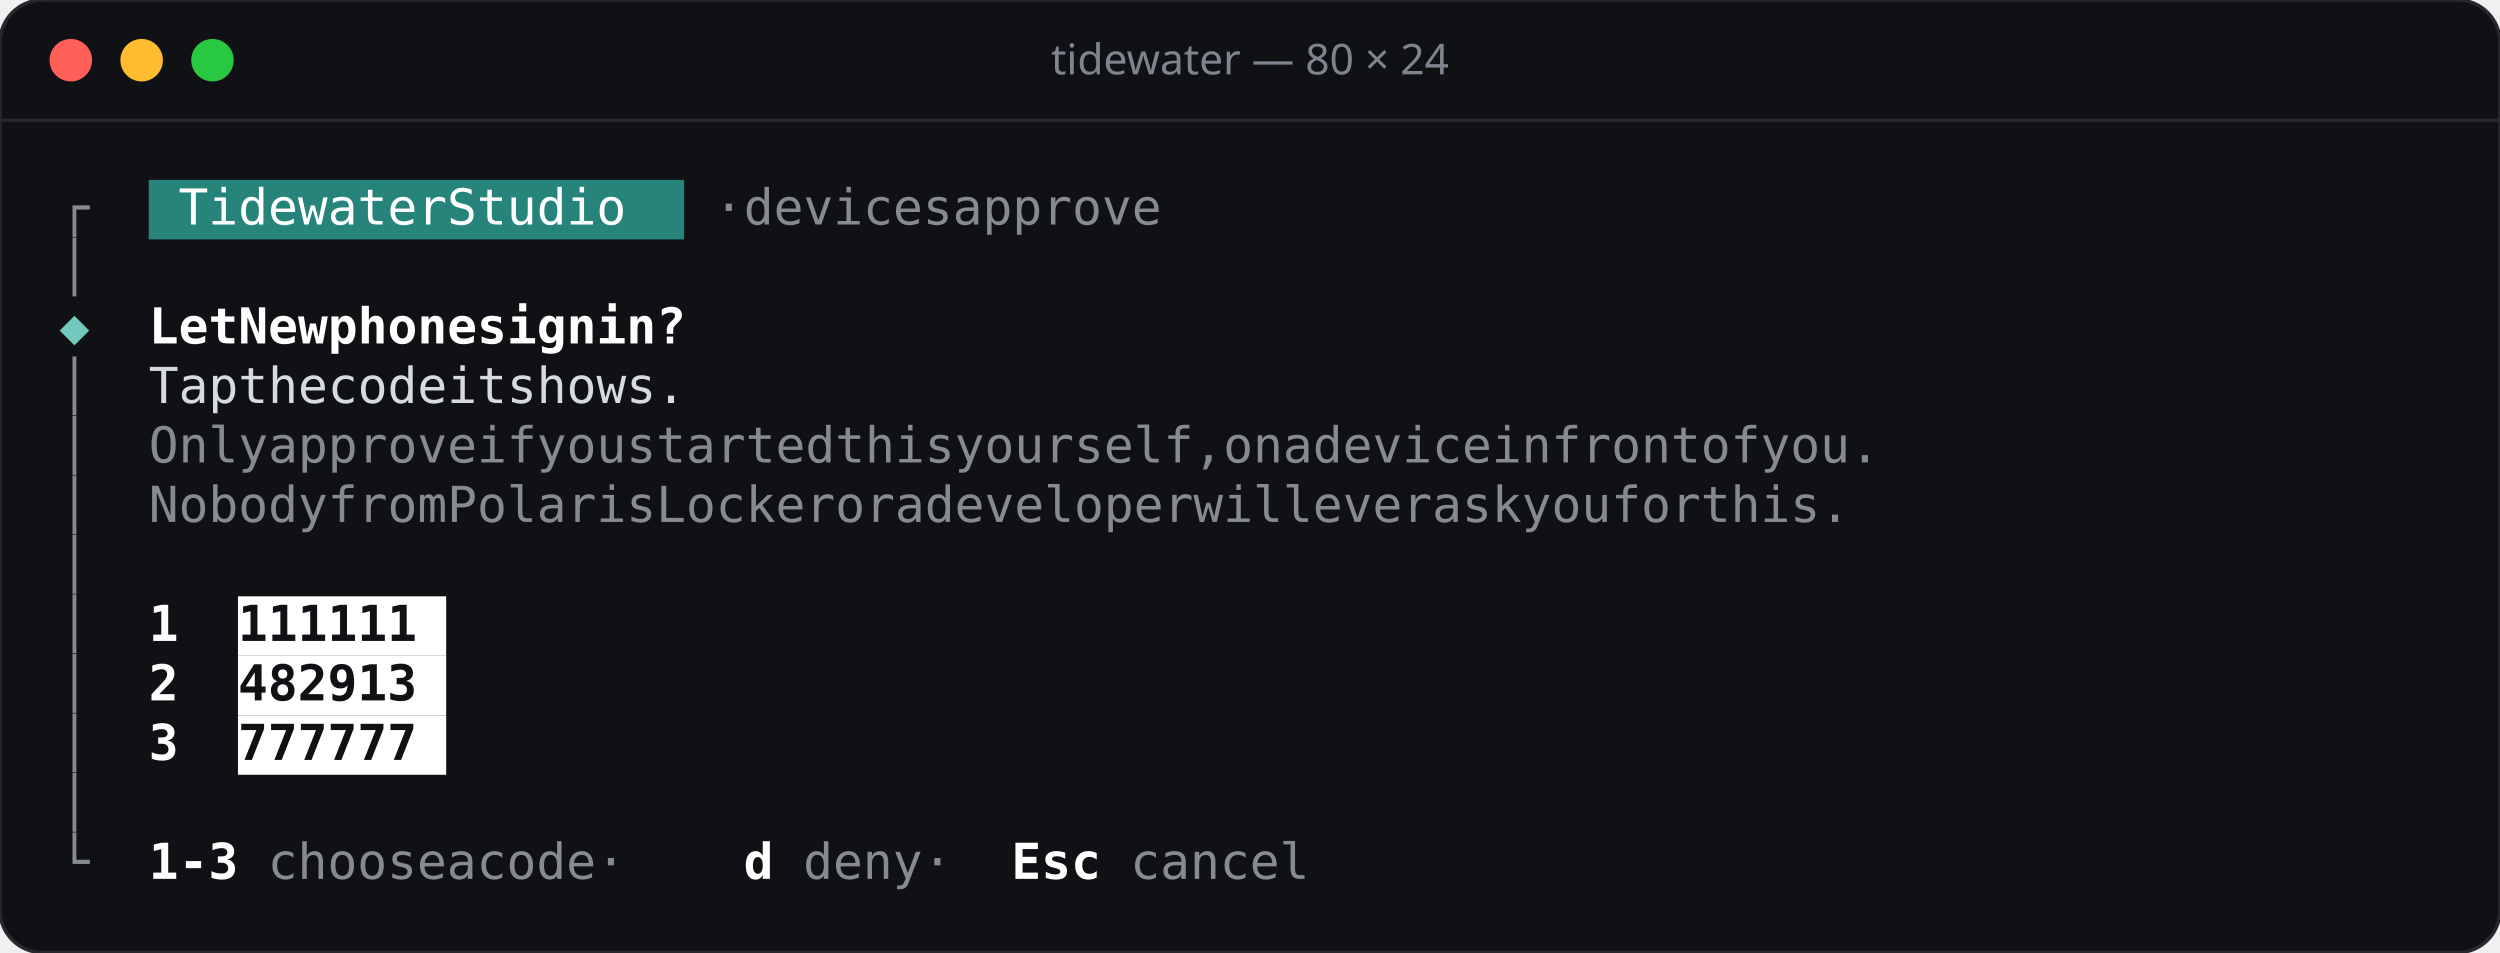
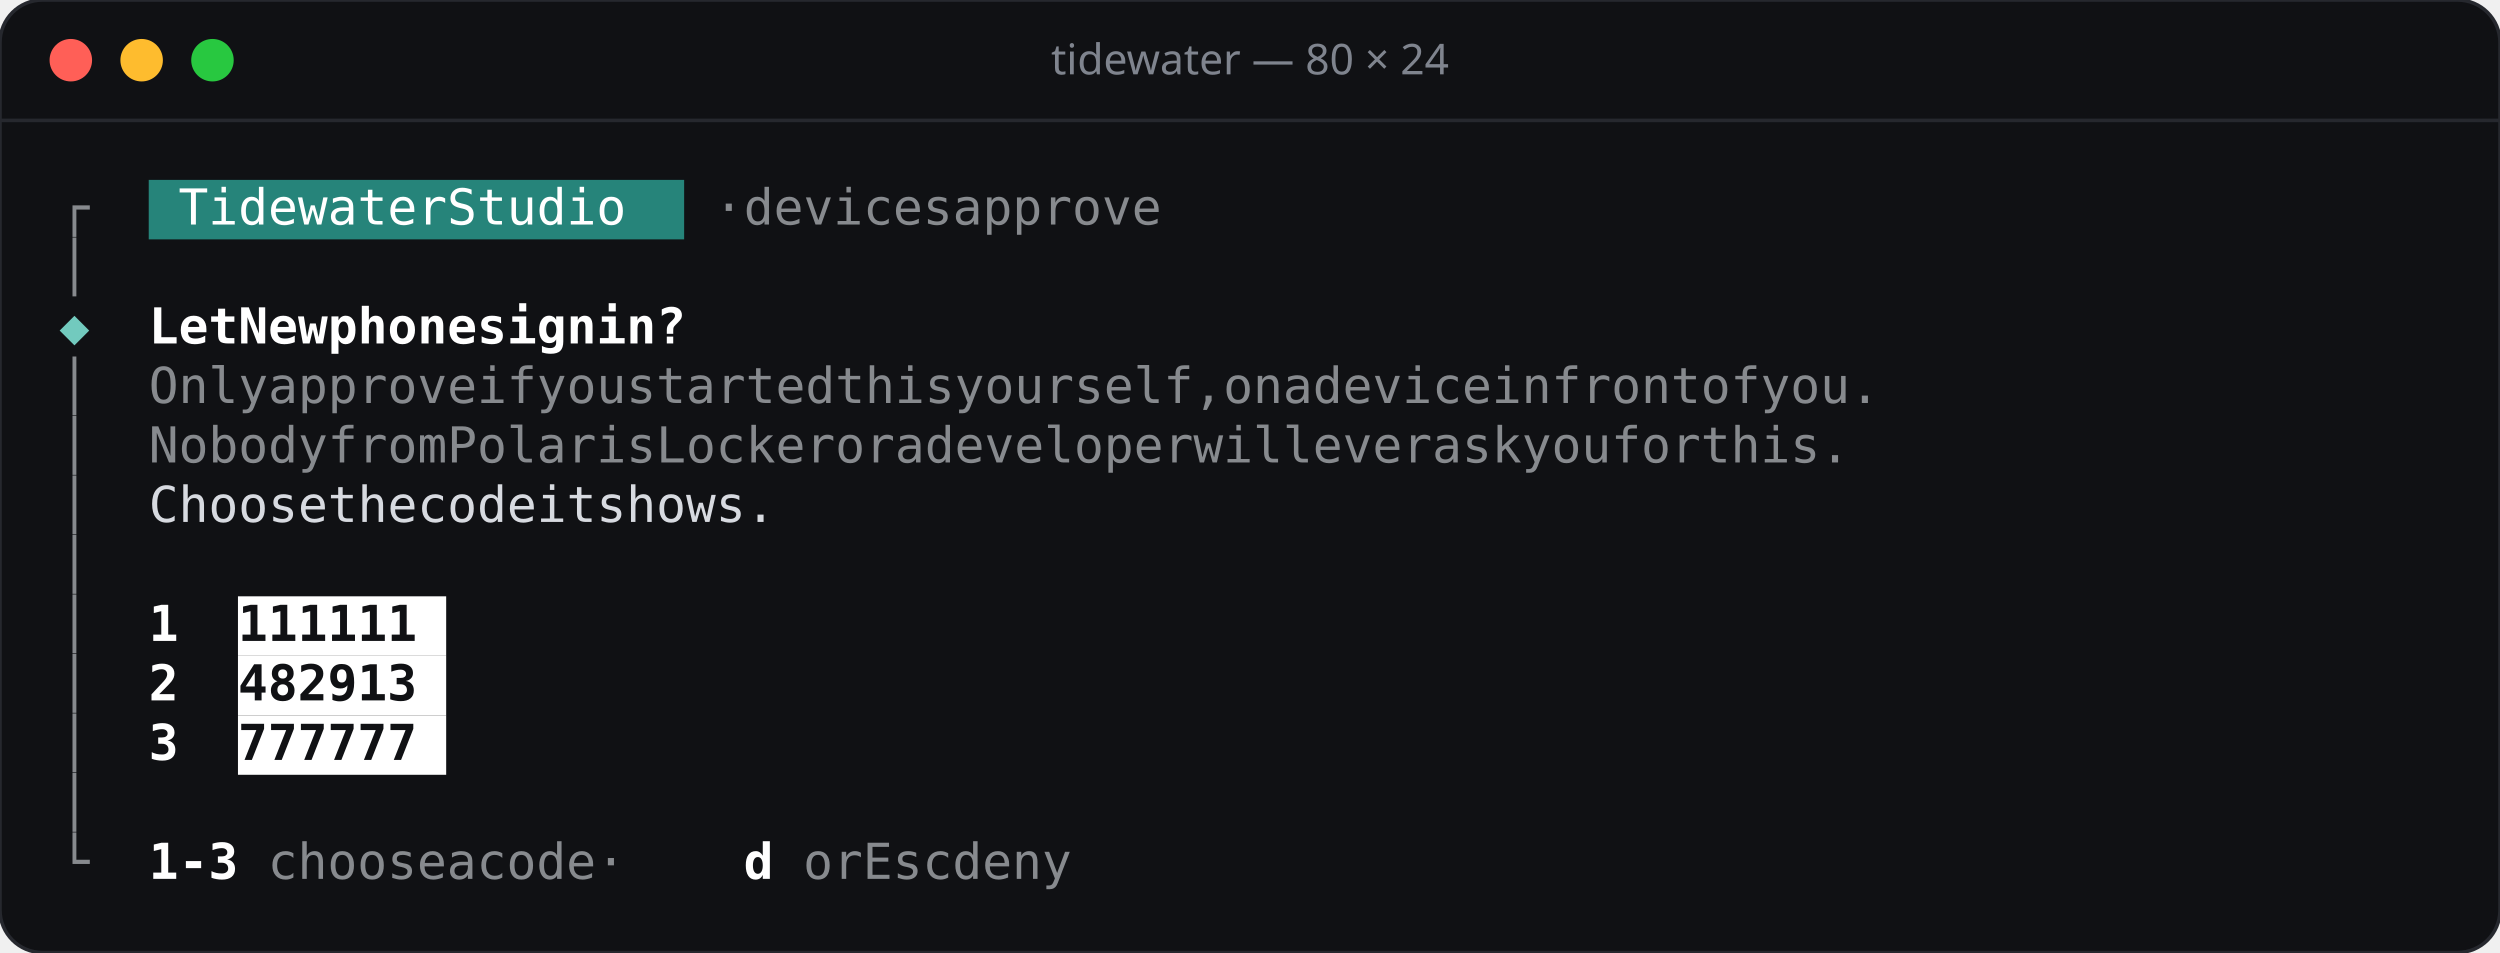
<svg xmlns="http://www.w3.org/2000/svg" width="706" height="269" viewBox="0 0 706 269">
  <rect width="706" height="269" rx="12" fill="#101114" stroke="#26282e" />
  <line x1="0" y1="34" x2="706" y2="34" stroke="#26282e" />
  <circle cx="20" cy="17" r="6" fill="#ff5f57" />
  <circle cx="40" cy="17" r="6" fill="#febc2e" />
  <circle cx="60" cy="17" r="6" fill="#28c840" />
  <text x="353" y="21" text-anchor="middle" font-family="Rubik, system-ui, sans-serif" font-size="12" font-weight="500" fill="#7f848e">tidewater — 80 × 24</text>
  <g font-family="'JetBrains Mono', ui-monospace, monospace" font-size="14">
    <rect x="42.0" y="50.8" width="151.2" height="16.8" fill="#26847a" />
    <text x="16.8" y="63.4" fill="#878a8e">┌</text>
    <text x="50.4 58.8 67.2 75.6 84.0 92.4 100.8 109.2 117.6 134.4 142.8 151.2 159.6 168.0 176.4" y="63.4" fill="#ffffff">TidewaterStudio</text>
    <text x="201.6 218.4 226.8 235.2 243.6 252.0 260.4 268.8 285.6 294.0 302.4 310.8 319.2 327.6 336.0" y="63.4" fill="#878a8e">·devicesapprove</text>
    <text x="16.8" y="80.2" fill="#878a8e">│</text>
    <text x="16.8" y="97.0" fill="#72cabe">◆</text>
    <text x="42.0 50.4 58.8 75.6 84.0 92.4 109.2 117.6 126.0 134.4 142.8 159.6 168.0 176.4 184.8 201.6 210.0 218.4" y="97.0" fill="#ffffff" font-weight="600">LetNewphonesignin?</text>
    <text x="16.8" y="113.8" fill="#878a8e">│</text>
-     <text x="42.0 50.4 58.8 75.6 84.0 92.4 109.2 117.6 126.0 134.4 151.2 159.6 176.4 184.8 193.2 201.6 210.0 218.4" y="113.8" fill="#d7dae0">Tapthecodeitshows.</text>
+     <text x="42.0 50.4 58.8 67.2 84.0 92.4 100.8 109.2 117.6 126.0 134.4 151.2 159.6 176.4 184.8 193.2 210.0 218.4 226.8 235.2 243.6 252.0 260.4 277.2 285.6 294.0 302.4 319.2 327.6 336.0 344.4 352.8 361.2 369.6 378.0 386.4 403.2 411.6 428.4 445.2 453.6 462.0 470.4 478.8 487.2 504.0 512.4 529.2 537.6 546.0 554.4 562.8 579.6 588.0 604.8 613.2 621.6 630.0" y="113.8" fill="#878a8e">Onlyapproveifyoustartedthisyourself,onadeviceinfrontofyou.</text>
    <text x="16.8" y="130.6" fill="#878a8e">│</text>
-     <text x="42.0 50.4 58.8 67.2 84.0 92.4 100.8 109.2 117.6 126.0 134.4 151.2 159.6 176.4 184.8 193.2 210.0 218.4 226.8 235.2 243.6 252.0 260.4 277.2 285.6 294.0 302.4 319.2 327.6 336.0 344.4 352.8 361.2 369.6 378.0 386.4 403.2 411.6 428.4 445.2 453.6 462.0 470.4 478.8 487.2 504.0 512.4 529.2 537.6 546.0 554.4 562.8 579.6 588.0 604.8 613.2 621.6 630.0" y="130.6" fill="#878a8e">Onlyapproveifyoustartedthisyourself,onadeviceinfrontofyou.</text>
+     <text x="42.0 50.4 58.8 67.2 75.6 84.0 100.8 109.2 117.6 126.0 142.8 151.2 159.6 168.0 176.4 184.8 193.2 210.0 218.4 226.8 235.2 243.6 252.0 268.8 277.2 294.0 310.8 319.2 327.6 336.0 344.4 352.8 361.2 369.6 378.0 394.8 403.2 411.6 420.0 436.8 445.2 453.6 462.0 478.8 487.2 495.6 512.4 520.8 529.2 546.0 554.4 562.8 579.6 588.0 596.4 604.8 613.2" y="130.6" fill="#878a8e">NobodyfromPolarisLockeroradeveloperwilleveraskyouforthis.</text>
    <text x="16.8" y="147.4" fill="#878a8e">│</text>
-     <text x="42.0 50.4 58.8 67.2 75.6 84.0 100.8 109.2 117.6 126.0 142.8 151.2 159.6 168.0 176.4 184.8 193.2 210.0 218.4 226.8 235.2 243.6 252.0 268.8 277.2 294.0 310.8 319.2 327.6 336.0 344.4 352.8 361.2 369.6 378.0 394.8 403.2 411.6 420.0 436.8 445.2 453.6 462.0 478.8 487.2 495.6 512.4 520.8 529.2 546.0 554.4 562.8 579.6 588.0 596.4 604.8 613.2" y="147.4" fill="#878a8e">NobodyfromPolarisLockeroradeveloperwilleveraskyouforthis.</text>
+     <text x="42.0 50.4 58.8 67.2 75.6 84.0 100.8 109.2 117.6 134.4 142.8 151.2 159.6 176.4 184.8 201.6 210.0 218.4 226.8 235.2 243.6" y="147.4" fill="#d7dae0">Choosethecodeitshows.</text>
    <text x="16.8" y="164.2" fill="#878a8e">│</text>
    <rect x="67.2" y="168.4" width="58.8" height="16.8" fill="#ffffff" />
    <text x="16.8" y="181.0" fill="#878a8e">│</text>
    <text x="42.0" y="181.0" fill="#ffffff" font-weight="600">1</text>
    <text x="67.2 75.6 84.0 100.8 109.2 117.6" y="181.0" fill="#101114" font-weight="600">111111</text>
    <rect x="67.2" y="185.2" width="58.8" height="16.8" fill="#ffffff" />
    <text x="16.8" y="197.8" fill="#878a8e">│</text>
    <text x="42.0" y="197.8" fill="#ffffff" font-weight="600">2</text>
    <text x="67.2 75.6 84.0 100.8 109.2 117.6" y="197.8" fill="#101114" font-weight="600">482913</text>
    <rect x="67.2" y="202.0" width="58.8" height="16.8" fill="#ffffff" />
    <text x="16.8" y="214.6" fill="#878a8e">│</text>
    <text x="42.0" y="214.6" fill="#ffffff" font-weight="600">3</text>
    <text x="67.2 75.6 84.0 100.8 109.2 117.6" y="214.6" fill="#101114" font-weight="600">777777</text>
    <text x="16.8" y="231.4" fill="#878a8e">│</text>
    <text x="16.8" y="248.2" fill="#878a8e">└</text>
    <text x="42.0 50.4 58.8" y="248.2" fill="#ffffff" font-weight="600">1-3</text>
    <text x="75.6 84.0 92.4 100.8 109.2 117.6 134.4 151.2 159.6 168.0 176.4 193.2" y="248.2" fill="#878a8e">chooseacode·</text>
    <text x="210.0" y="248.2" fill="#ffffff" font-weight="600">d</text>
-     <text x="226.8 235.2 243.6 252.0 268.8" y="248.2" fill="#878a8e">deny·</text>
-     <text x="285.6 294.0 302.4" y="248.2" fill="#ffffff" font-weight="600">Esc</text>
-     <text x="319.2 327.6 336.0 344.4 352.8 361.2" y="248.2" fill="#878a8e">cancel</text>
+     <text x="226.8 235.2 252.0 260.4 268.8 285.6 294.0 302.4 310.8" y="248.2" fill="#878a8e">orEscdeny</text>
  </g>
</svg>
